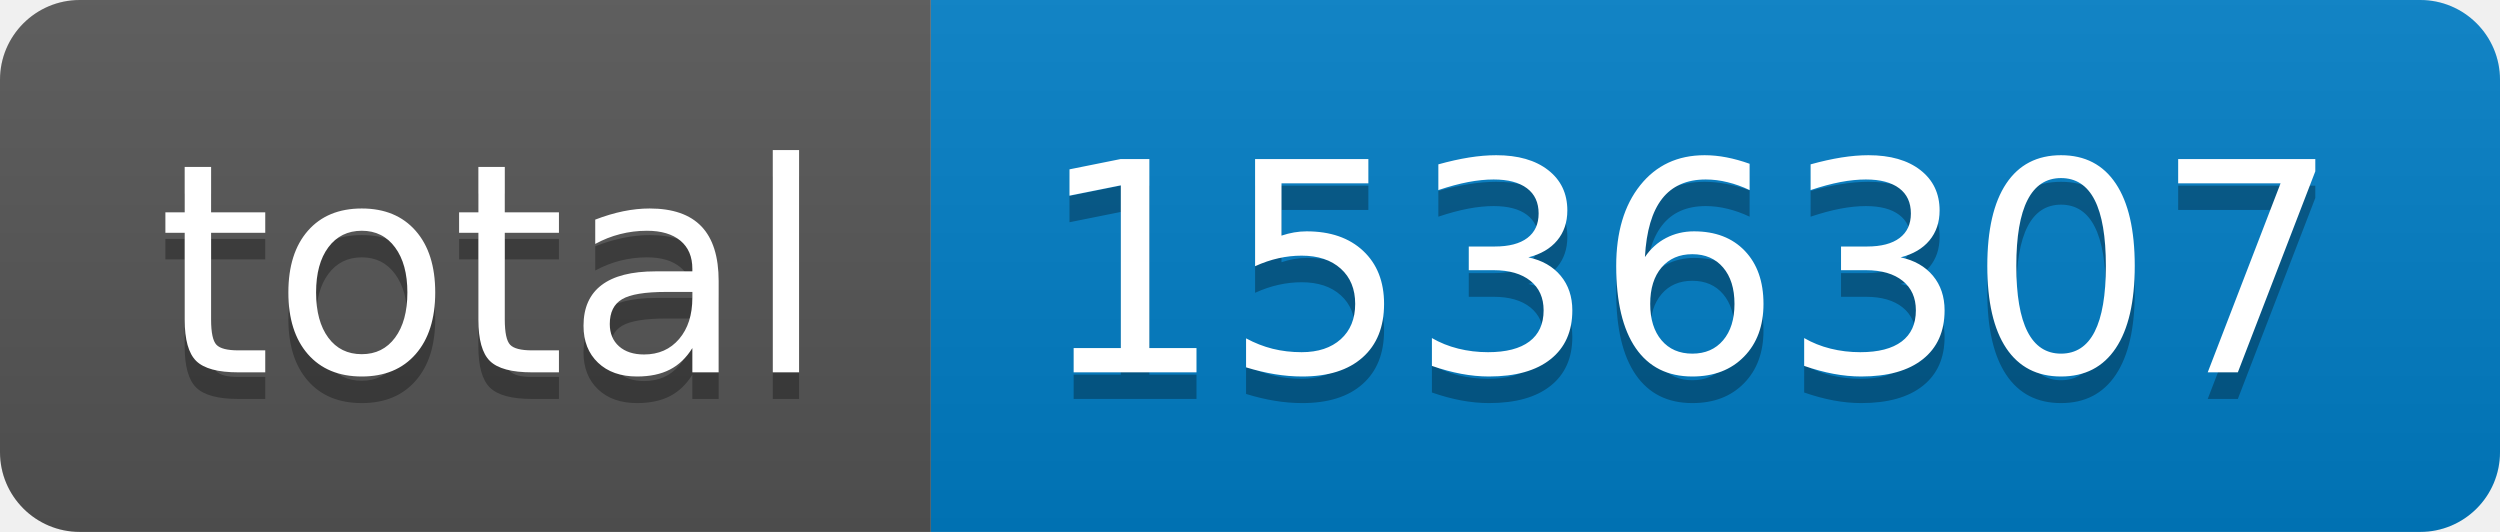
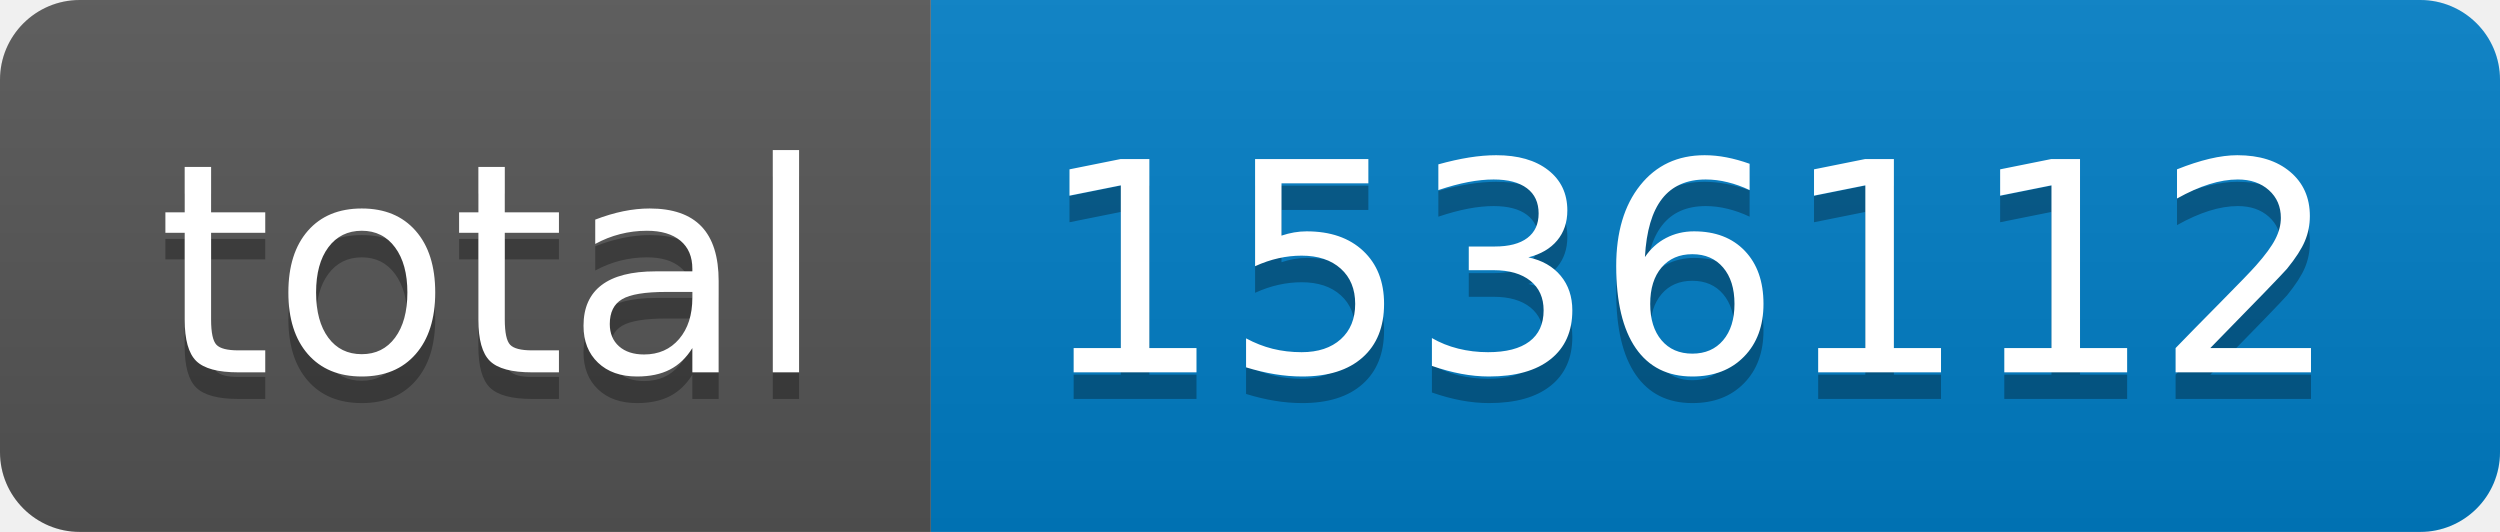
- <svg xmlns="http://www.w3.org/2000/svg" width="94" height="20" role="img" aria-label="total: 1536307">
+ <svg xmlns="http://www.w3.org/2000/svg" width="94" height="20" role="img" aria-label="total: 1536112">
  <linearGradient id="s" x2="0" y2="100%">
    <stop offset="0" stop-color="#bbb" stop-opacity=".1" />
    <stop offset="1" stop-opacity=".1" />
  </linearGradient>
  <clipPath id="r">
    <rect width="94" height="20" rx="3" fill="#fff" />
  </clipPath>
  <g clip-path="url(#r)">
    <rect width="35" height="20" fill="#555" />
    <rect x="35" width="59" height="20" fill="#007ec6" />
    <rect width="94" height="20" fill="url(#s)" />
  </g>
  <g fill="#fff" text-anchor="middle" font-family="Verdana,Geneva,DejaVu Sans,sans-serif" text-rendering="geometricPrecision" font-size="110">
    <text aria-hidden="true" x="185" y="150" fill="#010101" fill-opacity=".3" transform="scale(.1)" textLength="250">total</text>
    <text x="185" y="140" transform="scale(.1)" fill="#fff" textLength="250">total</text>
-     <text aria-hidden="true" x="635" y="150" fill="#010101" fill-opacity=".3" transform="scale(.1)" textLength="490">1536307</text>
-     <text x="635" y="140" transform="scale(.1)" fill="#fff" textLength="490">1536307</text>
+     <text aria-hidden="true" x="635" y="150" fill="#010101" fill-opacity=".3" transform="scale(.1)" textLength="490">1536112</text>
+     <text x="635" y="140" transform="scale(.1)" fill="#fff" textLength="490">1536112</text>
  </g>
</svg>
